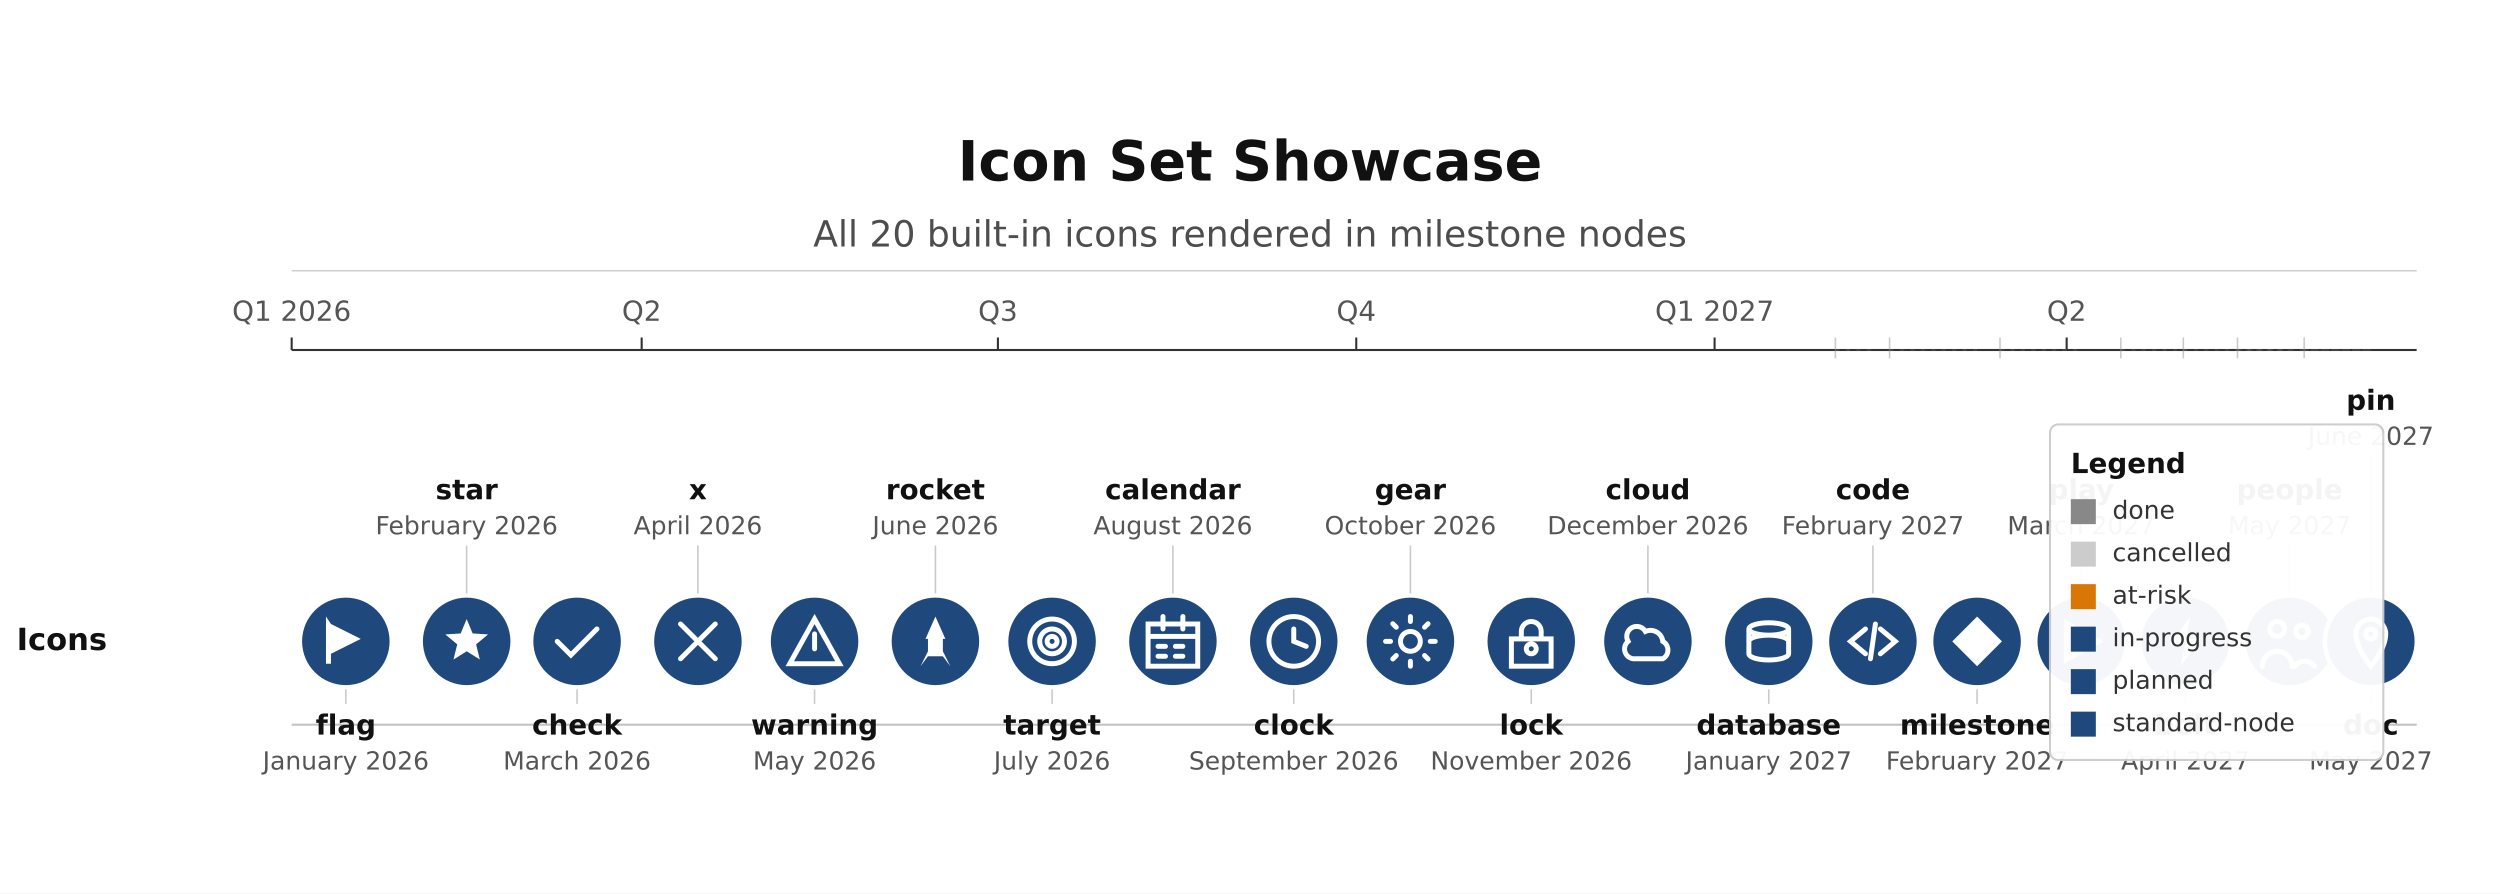
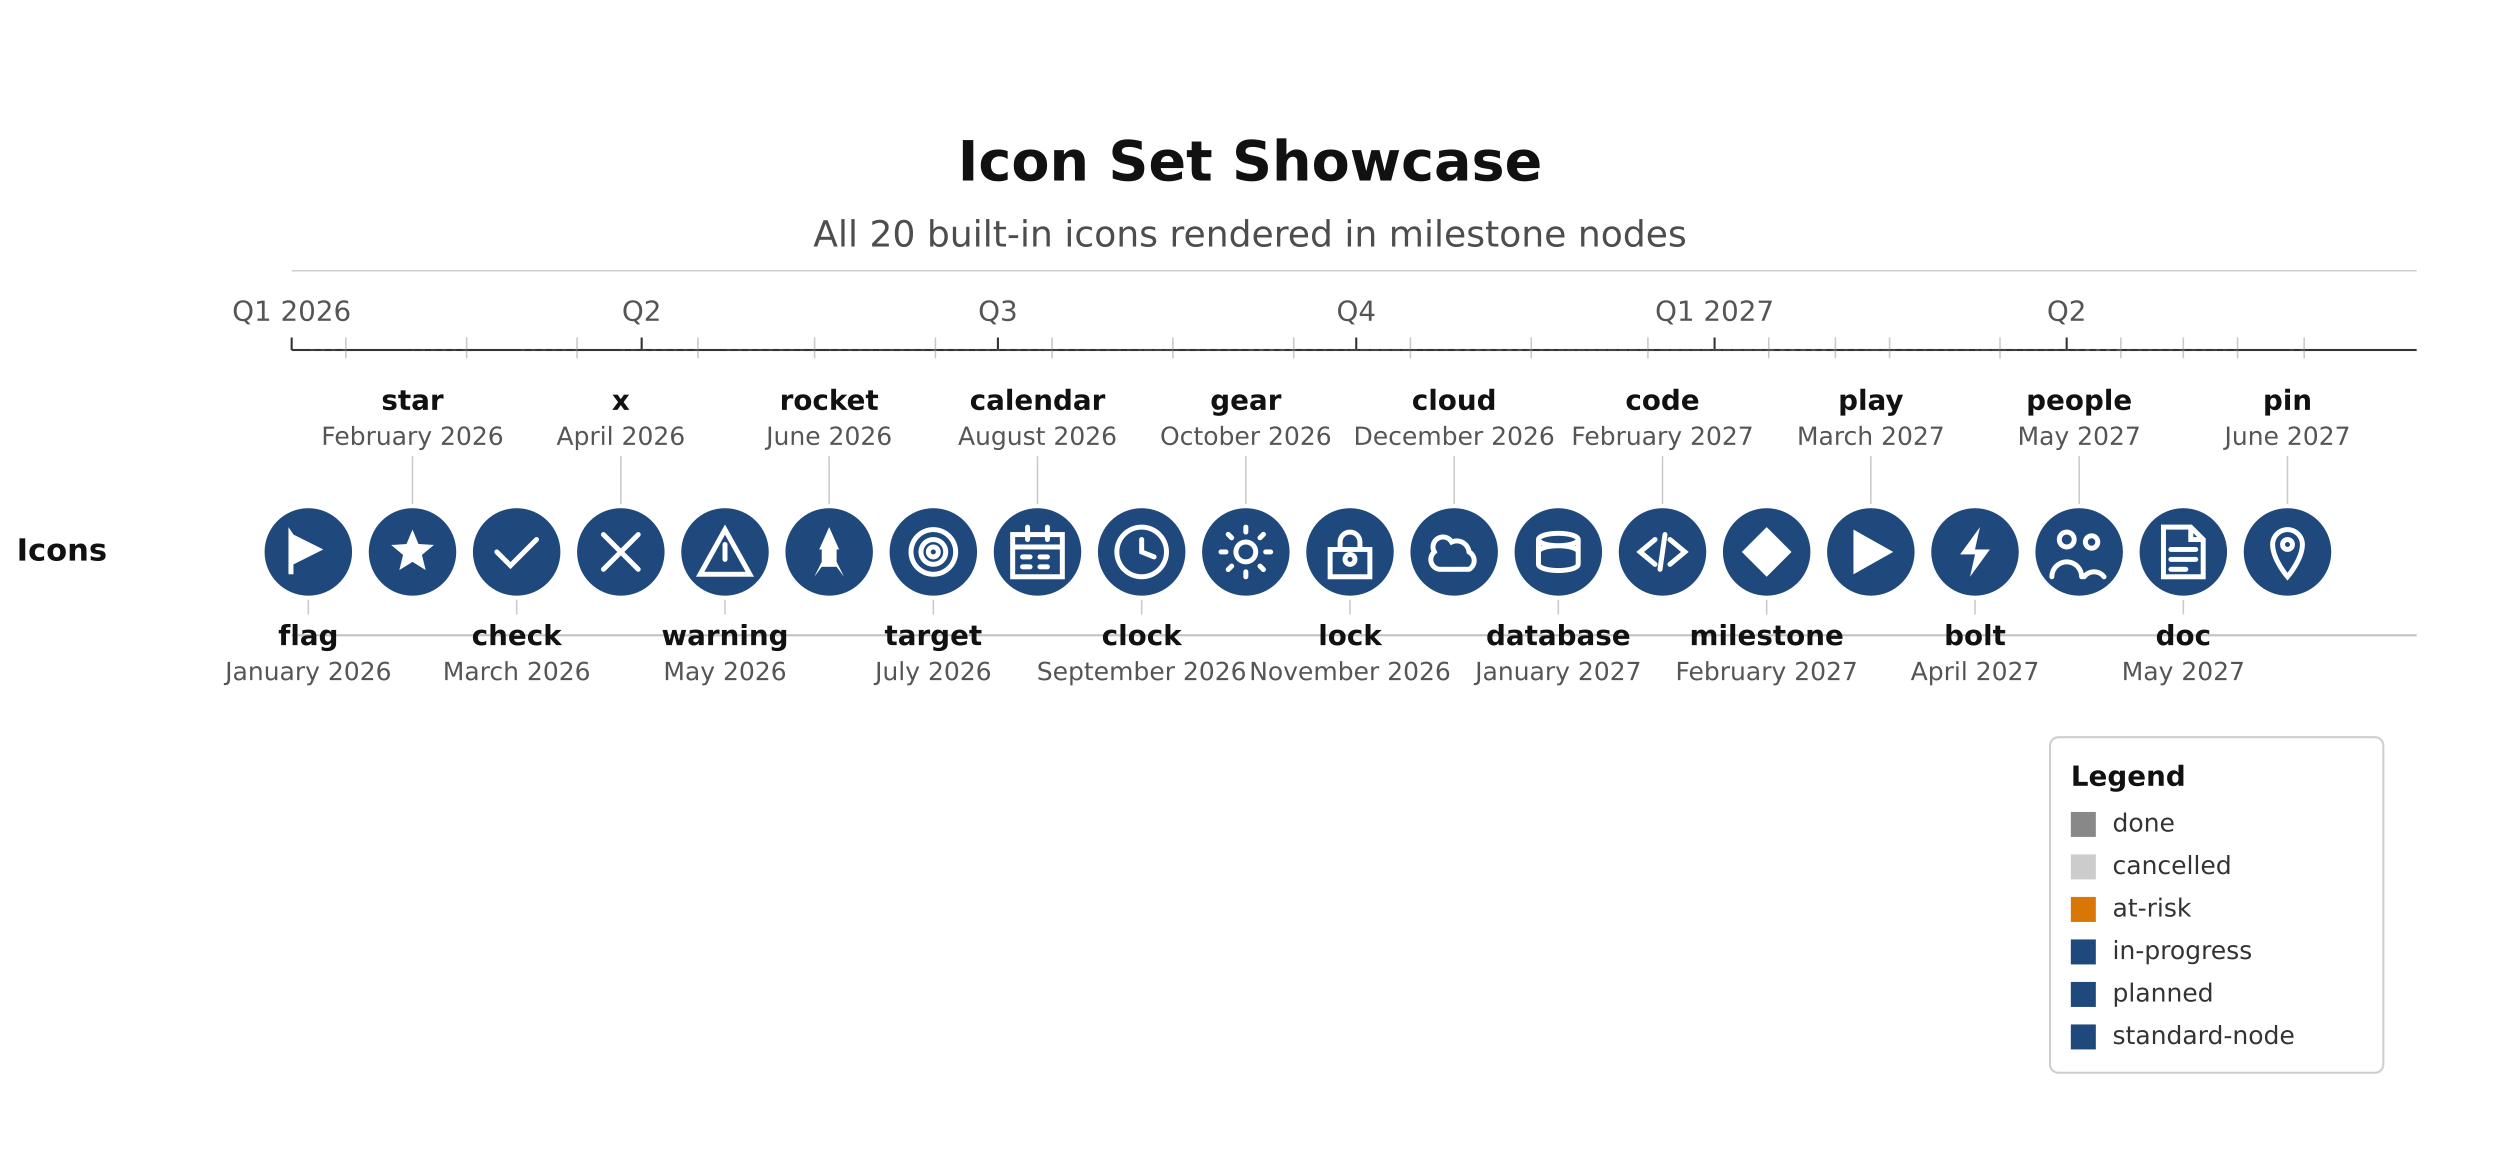
- <svg xmlns="http://www.w3.org/2000/svg" height="428.79" version="1.1" viewBox="0 0 1200 428.79" width="1200">
-   <rect fill="#FFFFFF" height="428.79" width="1200" x="0" y="0" />
+ <svg xmlns="http://www.w3.org/2000/svg" height="562.93" version="1.1" viewBox="0 0 1200 562.93" width="1200">
+   <rect fill="#FFFFFF" height="562.93" width="1200" x="0" y="0" />
  <text dominant-baseline="alphabetic" fill="#111111" font-family="DejaVu Sans, Arial, Helvetica, sans-serif" font-size="26.67" font-weight="700" text-anchor="middle" x="600" y="86.67">Icon Set Showcase</text>
  <text dominant-baseline="alphabetic" fill="#111111" font-family="DejaVu Sans, Arial, Helvetica, sans-serif" font-size="17.33" font-weight="400" opacity="0.75" text-anchor="middle" x="600" y="118.33">All 20 built-in icons rendered in milestone nodes</text>
  <line opacity="0.35" stroke="#333333" stroke-width="0.5" x1="140" x2="1160" y1="130" y2="130" />
  <line stroke="#333333" stroke-width="1" x1="140" x2="1160" y1="168" y2="168" />
  <line stroke="#333333" stroke-width="1" x1="140" x2="140" y1="162" y2="168" />
  <text dominant-baseline="alphabetic" fill="#555555" font-family="DejaVu Sans, Arial, Helvetica, sans-serif" font-size="13.33" font-weight="400" text-anchor="middle" x="140" y="154">Q1 2026</text>
  <line stroke="#333333" stroke-width="1" x1="308" x2="308" y1="162" y2="168" />
  <text dominant-baseline="alphabetic" fill="#555555" font-family="DejaVu Sans, Arial, Helvetica, sans-serif" font-size="13.33" font-weight="400" text-anchor="middle" x="308" y="154">Q2</text>
  <line stroke="#333333" stroke-width="1" x1="479" x2="479" y1="162" y2="168" />
  <text dominant-baseline="alphabetic" fill="#555555" font-family="DejaVu Sans, Arial, Helvetica, sans-serif" font-size="13.33" font-weight="400" text-anchor="middle" x="479" y="154">Q3</text>
  <line stroke="#333333" stroke-width="1" x1="651" x2="651" y1="162" y2="168" />
  <text dominant-baseline="alphabetic" fill="#555555" font-family="DejaVu Sans, Arial, Helvetica, sans-serif" font-size="13.33" font-weight="400" text-anchor="middle" x="651" y="154">Q4</text>
  <line stroke="#333333" stroke-width="1" x1="823" x2="823" y1="162" y2="168" />
  <text dominant-baseline="alphabetic" fill="#555555" font-family="DejaVu Sans, Arial, Helvetica, sans-serif" font-size="13.33" font-weight="400" text-anchor="middle" x="823" y="154">Q1 2027</text>
  <line stroke="#333333" stroke-width="1" x1="992" x2="992" y1="162" y2="168" />
  <text dominant-baseline="alphabetic" fill="#555555" font-family="DejaVu Sans, Arial, Helvetica, sans-serif" font-size="13.33" font-weight="400" text-anchor="middle" x="992" y="154">Q2</text>
-   <line opacity="0.3" stroke="#333333" stroke-width="1" x1="140" x2="1160" y1="347.86" y2="347.86" />
-   <text dominant-baseline="middle" fill="#111111" font-family="DejaVu Sans, Arial, Helvetica, sans-serif" font-size="14.67" font-weight="600" text-anchor="start" x="8" y="307.86">Icons</text>
-   <line opacity="0.45" stroke="#888888" stroke-width="0.75" x1="166" x2="166" y1="329.86" y2="337.86" />
-   <circle cx="166" cy="307.86" fill="#1F497D" r="22" stroke="#FFFFFF" stroke-width="2" />
-   <path d="M 4 2 L 4 21 L 6 21 L 6 17 L 18 11 L 6 5 Z" fill="#FFFFFF" transform="translate(166,307.86) scale(1.1917) translate(-12,-12)" />
-   <text dominant-baseline="alphabetic" fill="#111111" font-family="DejaVu Sans, Arial, Helvetica, sans-serif" font-size="13.33" font-weight="600" text-anchor="middle" x="166" y="352.59">flag</text>
-   <text dominant-baseline="alphabetic" fill="#555555" font-family="DejaVu Sans, Arial, Helvetica, sans-serif" font-size="12" font-weight="400" text-anchor="middle" x="166" y="369.39">January 2026</text>
-   <line opacity="0.45" stroke="#888888" stroke-width="0.75" x1="224" x2="224" y1="261.86" y2="285.86" />
-   <circle cx="224" cy="307.86" fill="#1F497D" r="22" stroke="#FFFFFF" stroke-width="2" />
-   <path d="M 12 3 L 14.4 8.8 L 20.6 9.2 L 15.8 13.2 L 17.3 19.3 L 12 16 L 6.7 19.3 L 8.2 13.2 L 3.4 9.2 L 9.6 8.8 Z" fill="#FFFFFF" transform="translate(224,307.86) scale(1.1917) translate(-12,-12)" />
-   <text dominant-baseline="alphabetic" fill="#111111" font-family="DejaVu Sans, Arial, Helvetica, sans-serif" font-size="13.33" font-weight="600" text-anchor="middle" x="224" y="239.66">star</text>
-   <text dominant-baseline="alphabetic" fill="#555555" font-family="DejaVu Sans, Arial, Helvetica, sans-serif" font-size="12" font-weight="400" text-anchor="middle" x="224" y="256.46">February 2026</text>
-   <line opacity="0.45" stroke="#888888" stroke-width="0.75" x1="277" x2="277" y1="329.86" y2="337.86" />
-   <circle cx="277" cy="307.86" fill="#1F497D" r="22" stroke="#FFFFFF" stroke-width="2" />
-   <path d="M 4 12 L 9.5 17.5 L 20 7" fill="none" stroke="#FFFFFF" stroke-linecap="round" stroke-width="2" transform="translate(277,307.86) scale(1.1917) translate(-12,-12)" />
-   <text dominant-baseline="alphabetic" fill="#111111" font-family="DejaVu Sans, Arial, Helvetica, sans-serif" font-size="13.33" font-weight="600" text-anchor="middle" x="277" y="352.59">check</text>
-   <text dominant-baseline="alphabetic" fill="#555555" font-family="DejaVu Sans, Arial, Helvetica, sans-serif" font-size="12" font-weight="400" text-anchor="middle" x="277" y="369.39">March 2026</text>
-   <line opacity="0.45" stroke="#888888" stroke-width="0.75" x1="335" x2="335" y1="261.86" y2="285.86" />
-   <circle cx="335" cy="307.86" fill="#1F497D" r="22" stroke="#FFFFFF" stroke-width="2" />
-   <path d="M 5 5 L 19 19 M 5 19 L 19 5" fill="none" stroke="#FFFFFF" stroke-linecap="round" stroke-width="2" transform="translate(335,307.86) scale(1.1917) translate(-12,-12)" />
-   <text dominant-baseline="alphabetic" fill="#111111" font-family="DejaVu Sans, Arial, Helvetica, sans-serif" font-size="13.33" font-weight="600" text-anchor="middle" x="335" y="239.66">x</text>
-   <text dominant-baseline="alphabetic" fill="#555555" font-family="DejaVu Sans, Arial, Helvetica, sans-serif" font-size="12" font-weight="400" text-anchor="middle" x="335" y="256.46">April 2026</text>
-   <line opacity="0.45" stroke="#888888" stroke-width="0.75" x1="391" x2="391" y1="329.86" y2="337.86" />
-   <circle cx="391" cy="307.86" fill="#1F497D" r="22" stroke="#FFFFFF" stroke-width="2" />
-   <path d="M 12 3 L 22 21 L 2 21 Z M 12 9 L 12 15" fill="none" stroke="#FFFFFF" stroke-linecap="round" stroke-width="2" transform="translate(391,307.86) scale(1.1917) translate(-12,-12)" />
-   <text dominant-baseline="alphabetic" fill="#111111" font-family="DejaVu Sans, Arial, Helvetica, sans-serif" font-size="13.33" font-weight="600" text-anchor="middle" x="391" y="352.59">warning</text>
-   <text dominant-baseline="alphabetic" fill="#555555" font-family="DejaVu Sans, Arial, Helvetica, sans-serif" font-size="12" font-weight="400" text-anchor="middle" x="391" y="369.39">May 2026</text>
-   <line opacity="0.45" stroke="#888888" stroke-width="0.75" x1="449" x2="449" y1="261.86" y2="285.86" />
-   <circle cx="449" cy="307.86" fill="#1F497D" r="22" stroke="#FFFFFF" stroke-width="2" />
-   <path d="M 12 2 L 16 11 L 15 11 L 15 18 L 9 18 L 9 11 L 8 11 Z M 9 18 L 6 22 L 9 16 Z M 15 18 L 18 22 L 15 16 Z" fill="#FFFFFF" transform="translate(449,307.86) scale(1.1917) translate(-12,-12)" />
-   <text dominant-baseline="alphabetic" fill="#111111" font-family="DejaVu Sans, Arial, Helvetica, sans-serif" font-size="13.33" font-weight="600" text-anchor="middle" x="449" y="239.66">rocket</text>
-   <text dominant-baseline="alphabetic" fill="#555555" font-family="DejaVu Sans, Arial, Helvetica, sans-serif" font-size="12" font-weight="400" text-anchor="middle" x="449" y="256.46">June 2026</text>
-   <line opacity="0.45" stroke="#888888" stroke-width="0.75" x1="505" x2="505" y1="329.86" y2="337.86" />
-   <circle cx="505" cy="307.86" fill="#1F497D" r="22" stroke="#FFFFFF" stroke-width="2" />
-   <path d="M 3 12 A 9 9 0 1 0 21 12 A 9 9 0 1 0 3 12 M 7 12 A 5 5 0 1 0 17 12 A 5 5 0 1 0 7 12 M 10 12 A 2 2 0 1 0 14 12 A 2 2 0 1 0 10 12" fill="none" stroke="#FFFFFF" stroke-linecap="round" stroke-width="2" transform="translate(505,307.86) scale(1.1917) translate(-12,-12)" />
-   <text dominant-baseline="alphabetic" fill="#111111" font-family="DejaVu Sans, Arial, Helvetica, sans-serif" font-size="13.33" font-weight="600" text-anchor="middle" x="505" y="352.59">target</text>
-   <text dominant-baseline="alphabetic" fill="#555555" font-family="DejaVu Sans, Arial, Helvetica, sans-serif" font-size="12" font-weight="400" text-anchor="middle" x="505" y="369.39">July 2026</text>
-   <line opacity="0.45" stroke="#888888" stroke-width="0.75" x1="563" x2="563" y1="261.86" y2="285.86" />
-   <circle cx="563" cy="307.86" fill="#1F497D" r="22" stroke="#FFFFFF" stroke-width="2" />
-   <path d="M 2 5 L 2 22 L 22 22 L 22 5 Z M 2 10 L 22 10 M 8 2 L 8 7 M 16 2 L 16 7 M 6 14 L 9 14 M 13 14 L 16 14 M 6 18 L 9 18 M 13 18 L 16 18" fill="none" stroke="#FFFFFF" stroke-linecap="round" stroke-width="2" transform="translate(563,307.86) scale(1.1917) translate(-12,-12)" />
-   <text dominant-baseline="alphabetic" fill="#111111" font-family="DejaVu Sans, Arial, Helvetica, sans-serif" font-size="13.33" font-weight="600" text-anchor="middle" x="563" y="239.66">calendar</text>
-   <text dominant-baseline="alphabetic" fill="#555555" font-family="DejaVu Sans, Arial, Helvetica, sans-serif" font-size="12" font-weight="400" text-anchor="middle" x="563" y="256.46">August 2026</text>
-   <line opacity="0.45" stroke="#888888" stroke-width="0.75" x1="621" x2="621" y1="329.86" y2="337.86" />
-   <circle cx="621" cy="307.86" fill="#1F497D" r="22" stroke="#FFFFFF" stroke-width="2" />
-   <path d="M 2 12 A 10 10 0 1 0 22 12 A 10 10 0 1 0 2 12 M 12 7 L 12 12 L 17 14" fill="none" stroke="#FFFFFF" stroke-linecap="round" stroke-width="2" transform="translate(621,307.86) scale(1.1917) translate(-12,-12)" />
-   <text dominant-baseline="alphabetic" fill="#111111" font-family="DejaVu Sans, Arial, Helvetica, sans-serif" font-size="13.33" font-weight="600" text-anchor="middle" x="621" y="352.59">clock</text>
-   <text dominant-baseline="alphabetic" fill="#555555" font-family="DejaVu Sans, Arial, Helvetica, sans-serif" font-size="12" font-weight="400" text-anchor="middle" x="621" y="369.39">September 2026</text>
-   <line opacity="0.45" stroke="#888888" stroke-width="0.75" x1="677" x2="677" y1="261.86" y2="285.86" />
-   <circle cx="677" cy="307.86" fill="#1F497D" r="22" stroke="#FFFFFF" stroke-width="2" />
-   <path d="M 8 12 A 4 4 0 1 0 16 12 A 4 4 0 1 0 8 12 M 22 12 L 20 12 M 19.1 4.9 L 17.7 6.3 M 12 2 L 12 4 M 4.9 4.9 L 6.3 6.3 M 2 12 L 4 12 M 4.9 19.1 L 6.3 17.7 M 12 22 L 12 20 M 19.1 19.1 L 17.7 17.7" fill="none" stroke="#FFFFFF" stroke-linecap="round" stroke-width="2" transform="translate(677,307.86) scale(1.1917) translate(-12,-12)" />
-   <text dominant-baseline="alphabetic" fill="#111111" font-family="DejaVu Sans, Arial, Helvetica, sans-serif" font-size="13.33" font-weight="600" text-anchor="middle" x="677" y="239.66">gear</text>
-   <text dominant-baseline="alphabetic" fill="#555555" font-family="DejaVu Sans, Arial, Helvetica, sans-serif" font-size="12" font-weight="400" text-anchor="middle" x="677" y="256.46">October 2026</text>
-   <line opacity="0.45" stroke="#888888" stroke-width="0.75" x1="735" x2="735" y1="329.86" y2="337.86" />
-   <circle cx="735" cy="307.86" fill="#1F497D" r="22" stroke="#FFFFFF" stroke-width="2" />
-   <path d="M 8 11 L 8 8 A 4 4 0 0 1 16 8 L 16 11 M 4 11 L 4 22 L 20 22 L 20 11 Z M 10 15 A 2 2 0 1 0 14 15 A 2 2 0 1 0 10 15" fill="none" stroke="#FFFFFF" stroke-linecap="round" stroke-width="2" transform="translate(735,307.86) scale(1.1917) translate(-12,-12)" />
-   <text dominant-baseline="alphabetic" fill="#111111" font-family="DejaVu Sans, Arial, Helvetica, sans-serif" font-size="13.33" font-weight="600" text-anchor="middle" x="735" y="352.59">lock</text>
-   <text dominant-baseline="alphabetic" fill="#555555" font-family="DejaVu Sans, Arial, Helvetica, sans-serif" font-size="12" font-weight="400" text-anchor="middle" x="735" y="369.39">November 2026</text>
-   <line opacity="0.45" stroke="#888888" stroke-width="0.75" x1="791" x2="791" y1="261.86" y2="285.86" />
-   <circle cx="791" cy="307.86" fill="#1F497D" r="22" stroke="#FFFFFF" stroke-width="2" />
-   <path d="M 6 19 L 18 19 A 4 4 0 0 0 18 12 A 5 5 0 0 0 11 8 A 4 4 0 0 0 4 12 A 4 4 0 0 0 6 19 Z" fill="none" stroke="#FFFFFF" stroke-linecap="round" stroke-width="2" transform="translate(791,307.86) scale(1.1917) translate(-12,-12)" />
-   <text dominant-baseline="alphabetic" fill="#111111" font-family="DejaVu Sans, Arial, Helvetica, sans-serif" font-size="13.33" font-weight="600" text-anchor="middle" x="791" y="239.66">cloud</text>
-   <text dominant-baseline="alphabetic" fill="#555555" font-family="DejaVu Sans, Arial, Helvetica, sans-serif" font-size="12" font-weight="400" text-anchor="middle" x="791" y="256.46">December 2026</text>
-   <line opacity="0.45" stroke="#888888" stroke-width="0.75" x1="849" x2="849" y1="329.86" y2="337.86" />
-   <circle cx="849" cy="307.86" fill="#1F497D" r="22" stroke="#FFFFFF" stroke-width="2" />
-   <path d="M 4 7 A 8 2.5 0 0 1 20 7 A 8 2.5 0 0 1 4 7 L 4 17 A 8 2.5 0 0 0 20 17 L 20 7 M 4 12 A 8 2.5 0 0 1 20 12" fill="none" stroke="#FFFFFF" stroke-linecap="round" stroke-width="2" transform="translate(849,307.86) scale(1.1917) translate(-12,-12)" />
-   <text dominant-baseline="alphabetic" fill="#111111" font-family="DejaVu Sans, Arial, Helvetica, sans-serif" font-size="13.33" font-weight="600" text-anchor="middle" x="849" y="352.59">database</text>
-   <text dominant-baseline="alphabetic" fill="#555555" font-family="DejaVu Sans, Arial, Helvetica, sans-serif" font-size="12" font-weight="400" text-anchor="middle" x="849" y="369.39">January 2027</text>
+   <line opacity="0.3" stroke="#333333" stroke-width="1" x1="140" x2="1160" y1="304.93" y2="304.93" />
+   <text dominant-baseline="middle" fill="#111111" font-family="DejaVu Sans, Arial, Helvetica, sans-serif" font-size="14.67" font-weight="600" text-anchor="start" x="8" y="264.93">Icons</text>
+   <line opacity="0.45" stroke="#888888" stroke-width="0.75" x1="166" x2="166" y1="162" y2="172" />
+   <line opacity="0.25" stroke="#888888" stroke-dasharray="2,3" stroke-width="0.75" x1="166" x2="148" y1="168" y2="168" />
+   <line opacity="0.45" stroke="#888888" stroke-width="0.75" x1="148" x2="148" y1="286.93" y2="294.93" />
+   <circle cx="148" cy="264.93" fill="#1F497D" r="22" stroke="#FFFFFF" stroke-width="2" />
+   <path d="M 4 2 L 4 21 L 6 21 L 6 17 L 18 11 L 6 5 Z" fill="#FFFFFF" transform="translate(148,264.93) scale(1.1917) translate(-12,-12)" />
+   <text dominant-baseline="alphabetic" fill="#111111" font-family="DejaVu Sans, Arial, Helvetica, sans-serif" font-size="13.33" font-weight="600" text-anchor="middle" x="148" y="309.66">flag</text>
+   <text dominant-baseline="alphabetic" fill="#555555" font-family="DejaVu Sans, Arial, Helvetica, sans-serif" font-size="12" font-weight="400" text-anchor="middle" x="148" y="326.46">January 2026</text>
+   <line opacity="0.45" stroke="#888888" stroke-width="0.75" x1="224" x2="224" y1="162" y2="172" />
+   <line opacity="0.25" stroke="#888888" stroke-dasharray="2,3" stroke-width="0.75" x1="224" x2="198" y1="168" y2="168" />
+   <line opacity="0.45" stroke="#888888" stroke-width="0.75" x1="198" x2="198" y1="218.93" y2="242.93" />
+   <circle cx="198" cy="264.93" fill="#1F497D" r="22" stroke="#FFFFFF" stroke-width="2" />
+   <path d="M 12 3 L 14.4 8.8 L 20.6 9.2 L 15.8 13.2 L 17.3 19.3 L 12 16 L 6.7 19.3 L 8.2 13.2 L 3.4 9.2 L 9.6 8.8 Z" fill="#FFFFFF" transform="translate(198,264.93) scale(1.1917) translate(-12,-12)" />
+   <text dominant-baseline="alphabetic" fill="#111111" font-family="DejaVu Sans, Arial, Helvetica, sans-serif" font-size="13.33" font-weight="600" text-anchor="middle" x="198" y="196.73">star</text>
+   <text dominant-baseline="alphabetic" fill="#555555" font-family="DejaVu Sans, Arial, Helvetica, sans-serif" font-size="12" font-weight="400" text-anchor="middle" x="198" y="213.53">February 2026</text>
+   <line opacity="0.45" stroke="#888888" stroke-width="0.75" x1="277" x2="277" y1="162" y2="172" />
+   <line opacity="0.25" stroke="#888888" stroke-dasharray="2,3" stroke-width="0.75" x1="277" x2="248" y1="168" y2="168" />
+   <line opacity="0.45" stroke="#888888" stroke-width="0.75" x1="248" x2="248" y1="286.93" y2="294.93" />
+   <circle cx="248" cy="264.93" fill="#1F497D" r="22" stroke="#FFFFFF" stroke-width="2" />
+   <path d="M 4 12 L 9.5 17.5 L 20 7" fill="none" stroke="#FFFFFF" stroke-linecap="round" stroke-width="2" transform="translate(248,264.93) scale(1.1917) translate(-12,-12)" />
+   <text dominant-baseline="alphabetic" fill="#111111" font-family="DejaVu Sans, Arial, Helvetica, sans-serif" font-size="13.33" font-weight="600" text-anchor="middle" x="248" y="309.66">check</text>
+   <text dominant-baseline="alphabetic" fill="#555555" font-family="DejaVu Sans, Arial, Helvetica, sans-serif" font-size="12" font-weight="400" text-anchor="middle" x="248" y="326.46">March 2026</text>
+   <line opacity="0.45" stroke="#888888" stroke-width="0.75" x1="335" x2="335" y1="162" y2="172" />
+   <line opacity="0.25" stroke="#888888" stroke-dasharray="2,3" stroke-width="0.75" x1="335" x2="298" y1="168" y2="168" />
+   <line opacity="0.45" stroke="#888888" stroke-width="0.75" x1="298" x2="298" y1="218.93" y2="242.93" />
+   <circle cx="298" cy="264.93" fill="#1F497D" r="22" stroke="#FFFFFF" stroke-width="2" />
+   <path d="M 5 5 L 19 19 M 5 19 L 19 5" fill="none" stroke="#FFFFFF" stroke-linecap="round" stroke-width="2" transform="translate(298,264.93) scale(1.1917) translate(-12,-12)" />
+   <text dominant-baseline="alphabetic" fill="#111111" font-family="DejaVu Sans, Arial, Helvetica, sans-serif" font-size="13.33" font-weight="600" text-anchor="middle" x="298" y="196.73">x</text>
+   <text dominant-baseline="alphabetic" fill="#555555" font-family="DejaVu Sans, Arial, Helvetica, sans-serif" font-size="12" font-weight="400" text-anchor="middle" x="298" y="213.53">April 2026</text>
+   <line opacity="0.45" stroke="#888888" stroke-width="0.75" x1="391" x2="391" y1="162" y2="172" />
+   <line opacity="0.25" stroke="#888888" stroke-dasharray="2,3" stroke-width="0.75" x1="391" x2="348" y1="168" y2="168" />
+   <line opacity="0.45" stroke="#888888" stroke-width="0.75" x1="348" x2="348" y1="286.93" y2="294.93" />
+   <circle cx="348" cy="264.93" fill="#1F497D" r="22" stroke="#FFFFFF" stroke-width="2" />
+   <path d="M 12 3 L 22 21 L 2 21 Z M 12 9 L 12 15" fill="none" stroke="#FFFFFF" stroke-linecap="round" stroke-width="2" transform="translate(348,264.93) scale(1.1917) translate(-12,-12)" />
+   <text dominant-baseline="alphabetic" fill="#111111" font-family="DejaVu Sans, Arial, Helvetica, sans-serif" font-size="13.33" font-weight="600" text-anchor="middle" x="348" y="309.66">warning</text>
+   <text dominant-baseline="alphabetic" fill="#555555" font-family="DejaVu Sans, Arial, Helvetica, sans-serif" font-size="12" font-weight="400" text-anchor="middle" x="348" y="326.46">May 2026</text>
+   <line opacity="0.45" stroke="#888888" stroke-width="0.75" x1="449" x2="449" y1="162" y2="172" />
+   <line opacity="0.25" stroke="#888888" stroke-dasharray="2,3" stroke-width="0.75" x1="449" x2="398" y1="168" y2="168" />
+   <line opacity="0.45" stroke="#888888" stroke-width="0.75" x1="398" x2="398" y1="218.93" y2="242.93" />
+   <circle cx="398" cy="264.93" fill="#1F497D" r="22" stroke="#FFFFFF" stroke-width="2" />
+   <path d="M 12 2 L 16 11 L 15 11 L 15 18 L 9 18 L 9 11 L 8 11 Z M 9 18 L 6 22 L 9 16 Z M 15 18 L 18 22 L 15 16 Z" fill="#FFFFFF" transform="translate(398,264.93) scale(1.1917) translate(-12,-12)" />
+   <text dominant-baseline="alphabetic" fill="#111111" font-family="DejaVu Sans, Arial, Helvetica, sans-serif" font-size="13.33" font-weight="600" text-anchor="middle" x="398" y="196.73">rocket</text>
+   <text dominant-baseline="alphabetic" fill="#555555" font-family="DejaVu Sans, Arial, Helvetica, sans-serif" font-size="12" font-weight="400" text-anchor="middle" x="398" y="213.53">June 2026</text>
+   <line opacity="0.45" stroke="#888888" stroke-width="0.75" x1="505" x2="505" y1="162" y2="172" />
+   <line opacity="0.25" stroke="#888888" stroke-dasharray="2,3" stroke-width="0.75" x1="505" x2="448" y1="168" y2="168" />
+   <line opacity="0.45" stroke="#888888" stroke-width="0.75" x1="448" x2="448" y1="286.93" y2="294.93" />
+   <circle cx="448" cy="264.93" fill="#1F497D" r="22" stroke="#FFFFFF" stroke-width="2" />
+   <path d="M 3 12 A 9 9 0 1 0 21 12 A 9 9 0 1 0 3 12 M 7 12 A 5 5 0 1 0 17 12 A 5 5 0 1 0 7 12 M 10 12 A 2 2 0 1 0 14 12 A 2 2 0 1 0 10 12" fill="none" stroke="#FFFFFF" stroke-linecap="round" stroke-width="2" transform="translate(448,264.93) scale(1.1917) translate(-12,-12)" />
+   <text dominant-baseline="alphabetic" fill="#111111" font-family="DejaVu Sans, Arial, Helvetica, sans-serif" font-size="13.33" font-weight="600" text-anchor="middle" x="448" y="309.66">target</text>
+   <text dominant-baseline="alphabetic" fill="#555555" font-family="DejaVu Sans, Arial, Helvetica, sans-serif" font-size="12" font-weight="400" text-anchor="middle" x="448" y="326.46">July 2026</text>
+   <line opacity="0.45" stroke="#888888" stroke-width="0.75" x1="563" x2="563" y1="162" y2="172" />
+   <line opacity="0.25" stroke="#888888" stroke-dasharray="2,3" stroke-width="0.75" x1="563" x2="498" y1="168" y2="168" />
+   <line opacity="0.45" stroke="#888888" stroke-width="0.75" x1="498" x2="498" y1="218.93" y2="242.93" />
+   <circle cx="498" cy="264.93" fill="#1F497D" r="22" stroke="#FFFFFF" stroke-width="2" />
+   <path d="M 2 5 L 2 22 L 22 22 L 22 5 Z M 2 10 L 22 10 M 8 2 L 8 7 M 16 2 L 16 7 M 6 14 L 9 14 M 13 14 L 16 14 M 6 18 L 9 18 M 13 18 L 16 18" fill="none" stroke="#FFFFFF" stroke-linecap="round" stroke-width="2" transform="translate(498,264.93) scale(1.1917) translate(-12,-12)" />
+   <text dominant-baseline="alphabetic" fill="#111111" font-family="DejaVu Sans, Arial, Helvetica, sans-serif" font-size="13.33" font-weight="600" text-anchor="middle" x="498" y="196.73">calendar</text>
+   <text dominant-baseline="alphabetic" fill="#555555" font-family="DejaVu Sans, Arial, Helvetica, sans-serif" font-size="12" font-weight="400" text-anchor="middle" x="498" y="213.53">August 2026</text>
+   <line opacity="0.45" stroke="#888888" stroke-width="0.75" x1="621" x2="621" y1="162" y2="172" />
+   <line opacity="0.25" stroke="#888888" stroke-dasharray="2,3" stroke-width="0.75" x1="621" x2="548" y1="168" y2="168" />
+   <line opacity="0.45" stroke="#888888" stroke-width="0.75" x1="548" x2="548" y1="286.93" y2="294.93" />
+   <circle cx="548" cy="264.93" fill="#1F497D" r="22" stroke="#FFFFFF" stroke-width="2" />
+   <path d="M 2 12 A 10 10 0 1 0 22 12 A 10 10 0 1 0 2 12 M 12 7 L 12 12 L 17 14" fill="none" stroke="#FFFFFF" stroke-linecap="round" stroke-width="2" transform="translate(548,264.93) scale(1.1917) translate(-12,-12)" />
+   <text dominant-baseline="alphabetic" fill="#111111" font-family="DejaVu Sans, Arial, Helvetica, sans-serif" font-size="13.33" font-weight="600" text-anchor="middle" x="548" y="309.66">clock</text>
+   <text dominant-baseline="alphabetic" fill="#555555" font-family="DejaVu Sans, Arial, Helvetica, sans-serif" font-size="12" font-weight="400" text-anchor="middle" x="548" y="326.46">September 2026</text>
+   <line opacity="0.45" stroke="#888888" stroke-width="0.75" x1="677" x2="677" y1="162" y2="172" />
+   <line opacity="0.25" stroke="#888888" stroke-dasharray="2,3" stroke-width="0.75" x1="677" x2="598" y1="168" y2="168" />
+   <line opacity="0.45" stroke="#888888" stroke-width="0.75" x1="598" x2="598" y1="218.93" y2="242.93" />
+   <circle cx="598" cy="264.93" fill="#1F497D" r="22" stroke="#FFFFFF" stroke-width="2" />
+   <path d="M 8 12 A 4 4 0 1 0 16 12 A 4 4 0 1 0 8 12 M 22 12 L 20 12 M 19.1 4.9 L 17.7 6.3 M 12 2 L 12 4 M 4.9 4.9 L 6.3 6.3 M 2 12 L 4 12 M 4.9 19.1 L 6.3 17.7 M 12 22 L 12 20 M 19.1 19.1 L 17.7 17.7" fill="none" stroke="#FFFFFF" stroke-linecap="round" stroke-width="2" transform="translate(598,264.93) scale(1.1917) translate(-12,-12)" />
+   <text dominant-baseline="alphabetic" fill="#111111" font-family="DejaVu Sans, Arial, Helvetica, sans-serif" font-size="13.33" font-weight="600" text-anchor="middle" x="598" y="196.73">gear</text>
+   <text dominant-baseline="alphabetic" fill="#555555" font-family="DejaVu Sans, Arial, Helvetica, sans-serif" font-size="12" font-weight="400" text-anchor="middle" x="598" y="213.53">October 2026</text>
+   <line opacity="0.45" stroke="#888888" stroke-width="0.75" x1="735" x2="735" y1="162" y2="172" />
+   <line opacity="0.25" stroke="#888888" stroke-dasharray="2,3" stroke-width="0.75" x1="735" x2="648" y1="168" y2="168" />
+   <line opacity="0.45" stroke="#888888" stroke-width="0.75" x1="648" x2="648" y1="286.93" y2="294.93" />
+   <circle cx="648" cy="264.93" fill="#1F497D" r="22" stroke="#FFFFFF" stroke-width="2" />
+   <path d="M 8 11 L 8 8 A 4 4 0 0 1 16 8 L 16 11 M 4 11 L 4 22 L 20 22 L 20 11 Z M 10 15 A 2 2 0 1 0 14 15 A 2 2 0 1 0 10 15" fill="none" stroke="#FFFFFF" stroke-linecap="round" stroke-width="2" transform="translate(648,264.93) scale(1.1917) translate(-12,-12)" />
+   <text dominant-baseline="alphabetic" fill="#111111" font-family="DejaVu Sans, Arial, Helvetica, sans-serif" font-size="13.33" font-weight="600" text-anchor="middle" x="648" y="309.66">lock</text>
+   <text dominant-baseline="alphabetic" fill="#555555" font-family="DejaVu Sans, Arial, Helvetica, sans-serif" font-size="12" font-weight="400" text-anchor="middle" x="648" y="326.46">November 2026</text>
+   <line opacity="0.45" stroke="#888888" stroke-width="0.75" x1="791" x2="791" y1="162" y2="172" />
+   <line opacity="0.25" stroke="#888888" stroke-dasharray="2,3" stroke-width="0.75" x1="791" x2="698" y1="168" y2="168" />
+   <line opacity="0.45" stroke="#888888" stroke-width="0.75" x1="698" x2="698" y1="218.93" y2="242.93" />
+   <circle cx="698" cy="264.93" fill="#1F497D" r="22" stroke="#FFFFFF" stroke-width="2" />
+   <path d="M 6 19 L 18 19 A 4 4 0 0 0 18 12 A 5 5 0 0 0 11 8 A 4 4 0 0 0 4 12 A 4 4 0 0 0 6 19 Z" fill="none" stroke="#FFFFFF" stroke-linecap="round" stroke-width="2" transform="translate(698,264.93) scale(1.1917) translate(-12,-12)" />
+   <text dominant-baseline="alphabetic" fill="#111111" font-family="DejaVu Sans, Arial, Helvetica, sans-serif" font-size="13.33" font-weight="600" text-anchor="middle" x="698" y="196.73">cloud</text>
+   <text dominant-baseline="alphabetic" fill="#555555" font-family="DejaVu Sans, Arial, Helvetica, sans-serif" font-size="12" font-weight="400" text-anchor="middle" x="698" y="213.53">December 2026</text>
+   <line opacity="0.45" stroke="#888888" stroke-width="0.75" x1="849" x2="849" y1="162" y2="172" />
+   <line opacity="0.25" stroke="#888888" stroke-dasharray="2,3" stroke-width="0.75" x1="849" x2="748" y1="168" y2="168" />
+   <line opacity="0.45" stroke="#888888" stroke-width="0.75" x1="748" x2="748" y1="286.93" y2="294.93" />
+   <circle cx="748" cy="264.93" fill="#1F497D" r="22" stroke="#FFFFFF" stroke-width="2" />
+   <path d="M 4 7 A 8 2.5 0 0 1 20 7 A 8 2.5 0 0 1 4 7 L 4 17 A 8 2.5 0 0 0 20 17 L 20 7 M 4 12 A 8 2.5 0 0 1 20 12" fill="none" stroke="#FFFFFF" stroke-linecap="round" stroke-width="2" transform="translate(748,264.93) scale(1.1917) translate(-12,-12)" />
+   <text dominant-baseline="alphabetic" fill="#111111" font-family="DejaVu Sans, Arial, Helvetica, sans-serif" font-size="13.33" font-weight="600" text-anchor="middle" x="748" y="309.66">database</text>
+   <text dominant-baseline="alphabetic" fill="#555555" font-family="DejaVu Sans, Arial, Helvetica, sans-serif" font-size="12" font-weight="400" text-anchor="middle" x="748" y="326.46">January 2027</text>
  <line opacity="0.45" stroke="#888888" stroke-width="0.75" x1="881" x2="881" y1="162" y2="172" />
-   <line opacity="0.25" stroke="#888888" stroke-dasharray="2,3" stroke-width="0.75" x1="881" x2="899" y1="168" y2="168" />
-   <line opacity="0.45" stroke="#888888" stroke-width="0.75" x1="899" x2="899" y1="261.86" y2="285.86" />
-   <circle cx="899" cy="307.86" fill="#1F497D" r="22" stroke="#FFFFFF" stroke-width="2" />
-   <path d="M 9 7 L 3 12 L 9 17 M 15 7 L 21 12 L 15 17 M 13 5 L 11 19" fill="none" stroke="#FFFFFF" stroke-linecap="round" stroke-width="2" transform="translate(899,307.86) scale(1.1917) translate(-12,-12)" />
-   <text dominant-baseline="alphabetic" fill="#111111" font-family="DejaVu Sans, Arial, Helvetica, sans-serif" font-size="13.33" font-weight="600" text-anchor="middle" x="899" y="239.66">code</text>
-   <text dominant-baseline="alphabetic" fill="#555555" font-family="DejaVu Sans, Arial, Helvetica, sans-serif" font-size="12" font-weight="400" text-anchor="middle" x="899" y="256.46">February 2027</text>
+   <line opacity="0.25" stroke="#888888" stroke-dasharray="2,3" stroke-width="0.75" x1="881" x2="798" y1="168" y2="168" />
+   <line opacity="0.45" stroke="#888888" stroke-width="0.75" x1="798" x2="798" y1="218.93" y2="242.93" />
+   <circle cx="798" cy="264.93" fill="#1F497D" r="22" stroke="#FFFFFF" stroke-width="2" />
+   <path d="M 9 7 L 3 12 L 9 17 M 15 7 L 21 12 L 15 17 M 13 5 L 11 19" fill="none" stroke="#FFFFFF" stroke-linecap="round" stroke-width="2" transform="translate(798,264.93) scale(1.1917) translate(-12,-12)" />
+   <text dominant-baseline="alphabetic" fill="#111111" font-family="DejaVu Sans, Arial, Helvetica, sans-serif" font-size="13.33" font-weight="600" text-anchor="middle" x="798" y="196.73">code</text>
+   <text dominant-baseline="alphabetic" fill="#555555" font-family="DejaVu Sans, Arial, Helvetica, sans-serif" font-size="12" font-weight="400" text-anchor="middle" x="798" y="213.53">February 2027</text>
  <line opacity="0.45" stroke="#888888" stroke-width="0.75" x1="907" x2="907" y1="162" y2="172" />
-   <line opacity="0.25" stroke="#888888" stroke-dasharray="2,3" stroke-width="0.75" x1="907" x2="949" y1="168" y2="168" />
-   <line opacity="0.45" stroke="#888888" stroke-width="0.75" x1="949" x2="949" y1="329.86" y2="337.86" />
-   <circle cx="949" cy="307.86" fill="#1F497D" r="22" stroke="#FFFFFF" stroke-width="2" />
-   <path d="M 12 2 L 22 12 L 12 22 L 2 12 Z" fill="#FFFFFF" transform="translate(949,307.86) scale(1.1917) translate(-12,-12)" />
-   <text dominant-baseline="alphabetic" fill="#111111" font-family="DejaVu Sans, Arial, Helvetica, sans-serif" font-size="13.33" font-weight="600" text-anchor="middle" x="949" y="352.59">milestone</text>
-   <text dominant-baseline="alphabetic" fill="#555555" font-family="DejaVu Sans, Arial, Helvetica, sans-serif" font-size="12" font-weight="400" text-anchor="middle" x="949" y="369.39">February 2027</text>
+   <line opacity="0.25" stroke="#888888" stroke-dasharray="2,3" stroke-width="0.75" x1="907" x2="848" y1="168" y2="168" />
+   <line opacity="0.45" stroke="#888888" stroke-width="0.75" x1="848" x2="848" y1="286.93" y2="294.93" />
+   <circle cx="848" cy="264.93" fill="#1F497D" r="22" stroke="#FFFFFF" stroke-width="2" />
+   <path d="M 12 2 L 22 12 L 12 22 L 2 12 Z" fill="#FFFFFF" transform="translate(848,264.93) scale(1.1917) translate(-12,-12)" />
+   <text dominant-baseline="alphabetic" fill="#111111" font-family="DejaVu Sans, Arial, Helvetica, sans-serif" font-size="13.33" font-weight="600" text-anchor="middle" x="848" y="309.66">milestone</text>
+   <text dominant-baseline="alphabetic" fill="#555555" font-family="DejaVu Sans, Arial, Helvetica, sans-serif" font-size="12" font-weight="400" text-anchor="middle" x="848" y="326.46">February 2027</text>
  <line opacity="0.45" stroke="#888888" stroke-width="0.75" x1="960" x2="960" y1="162" y2="172" />
-   <line opacity="0.25" stroke="#888888" stroke-dasharray="2,3" stroke-width="0.75" x1="960" x2="999" y1="168" y2="168" />
-   <line opacity="0.45" stroke="#888888" stroke-width="0.75" x1="999" x2="999" y1="261.86" y2="285.86" />
-   <circle cx="999" cy="307.86" fill="#1F497D" r="22" stroke="#FFFFFF" stroke-width="2" />
-   <path d="M 5 3 L 21 12 L 5 21 Z" fill="#FFFFFF" transform="translate(999,307.86) scale(1.1917) translate(-12,-12)" />
-   <text dominant-baseline="alphabetic" fill="#111111" font-family="DejaVu Sans, Arial, Helvetica, sans-serif" font-size="13.33" font-weight="600" text-anchor="middle" x="999" y="239.66">play</text>
-   <text dominant-baseline="alphabetic" fill="#555555" font-family="DejaVu Sans, Arial, Helvetica, sans-serif" font-size="12" font-weight="400" text-anchor="middle" x="999" y="256.46">March 2027</text>
+   <line opacity="0.25" stroke="#888888" stroke-dasharray="2,3" stroke-width="0.75" x1="960" x2="898" y1="168" y2="168" />
+   <line opacity="0.45" stroke="#888888" stroke-width="0.75" x1="898" x2="898" y1="218.93" y2="242.93" />
+   <circle cx="898" cy="264.93" fill="#1F497D" r="22" stroke="#FFFFFF" stroke-width="2" />
+   <path d="M 5 3 L 21 12 L 5 21 Z" fill="#FFFFFF" transform="translate(898,264.93) scale(1.1917) translate(-12,-12)" />
+   <text dominant-baseline="alphabetic" fill="#111111" font-family="DejaVu Sans, Arial, Helvetica, sans-serif" font-size="13.33" font-weight="600" text-anchor="middle" x="898" y="196.73">play</text>
+   <text dominant-baseline="alphabetic" fill="#555555" font-family="DejaVu Sans, Arial, Helvetica, sans-serif" font-size="12" font-weight="400" text-anchor="middle" x="898" y="213.53">March 2027</text>
  <line opacity="0.45" stroke="#888888" stroke-width="0.75" x1="1018" x2="1018" y1="162" y2="172" />
-   <line opacity="0.25" stroke="#888888" stroke-dasharray="2,3" stroke-width="0.75" x1="1018" x2="1049" y1="168" y2="168" />
-   <line opacity="0.45" stroke="#888888" stroke-width="0.75" x1="1049" x2="1049" y1="329.86" y2="337.86" />
-   <circle cx="1049" cy="307.86" fill="#1F497D" r="22" stroke="#FFFFFF" stroke-width="2" />
-   <path d="M 14 2 L 6 13 L 12 13 L 10 22 L 18 11 L 12 11 Z" fill="#FFFFFF" transform="translate(1049,307.86) scale(1.1917) translate(-12,-12)" />
-   <text dominant-baseline="alphabetic" fill="#111111" font-family="DejaVu Sans, Arial, Helvetica, sans-serif" font-size="13.33" font-weight="600" text-anchor="middle" x="1049" y="352.59">bolt</text>
-   <text dominant-baseline="alphabetic" fill="#555555" font-family="DejaVu Sans, Arial, Helvetica, sans-serif" font-size="12" font-weight="400" text-anchor="middle" x="1049" y="369.39">April 2027</text>
+   <line opacity="0.25" stroke="#888888" stroke-dasharray="2,3" stroke-width="0.75" x1="1018" x2="948" y1="168" y2="168" />
+   <line opacity="0.45" stroke="#888888" stroke-width="0.75" x1="948" x2="948" y1="286.93" y2="294.93" />
+   <circle cx="948" cy="264.93" fill="#1F497D" r="22" stroke="#FFFFFF" stroke-width="2" />
+   <path d="M 14 2 L 6 13 L 12 13 L 10 22 L 18 11 L 12 11 Z" fill="#FFFFFF" transform="translate(948,264.93) scale(1.1917) translate(-12,-12)" />
+   <text dominant-baseline="alphabetic" fill="#111111" font-family="DejaVu Sans, Arial, Helvetica, sans-serif" font-size="13.33" font-weight="600" text-anchor="middle" x="948" y="309.66">bolt</text>
+   <text dominant-baseline="alphabetic" fill="#555555" font-family="DejaVu Sans, Arial, Helvetica, sans-serif" font-size="12" font-weight="400" text-anchor="middle" x="948" y="326.46">April 2027</text>
  <line opacity="0.45" stroke="#888888" stroke-width="0.75" x1="1048" x2="1048" y1="162" y2="172" />
-   <line opacity="0.25" stroke="#888888" stroke-dasharray="2,3" stroke-width="0.75" x1="1048" x2="1099" y1="168" y2="168" />
-   <line opacity="0.45" stroke="#888888" stroke-width="0.75" x1="1099" x2="1099" y1="261.86" y2="285.86" />
-   <circle cx="1099" cy="307.86" fill="#1F497D" r="22" stroke="#FFFFFF" stroke-width="2" />
-   <path d="M 4 7 A 3 3 0 1 0 10 7 A 3 3 0 1 0 4 7 M 1 22 A 6 6 0 0 1 13 22 M 14.5 8 A 2.5 2.5 0 1 0 19.5 8 A 2.5 2.5 0 1 0 14.5 8 M 14 22 A 5 5 0 0 1 22 22" fill="none" stroke="#FFFFFF" stroke-linecap="round" stroke-width="2" transform="translate(1099,307.86) scale(1.1917) translate(-12,-12)" />
-   <text dominant-baseline="alphabetic" fill="#111111" font-family="DejaVu Sans, Arial, Helvetica, sans-serif" font-size="13.33" font-weight="600" text-anchor="middle" x="1099" y="239.66">people</text>
-   <text dominant-baseline="alphabetic" fill="#555555" font-family="DejaVu Sans, Arial, Helvetica, sans-serif" font-size="12" font-weight="400" text-anchor="middle" x="1099" y="256.46">May 2027</text>
+   <line opacity="0.25" stroke="#888888" stroke-dasharray="2,3" stroke-width="0.75" x1="1048" x2="998" y1="168" y2="168" />
+   <line opacity="0.45" stroke="#888888" stroke-width="0.75" x1="998" x2="998" y1="218.93" y2="242.93" />
+   <circle cx="998" cy="264.93" fill="#1F497D" r="22" stroke="#FFFFFF" stroke-width="2" />
+   <path d="M 4 7 A 3 3 0 1 0 10 7 A 3 3 0 1 0 4 7 M 1 22 A 6 6 0 0 1 13 22 M 14.5 8 A 2.5 2.5 0 1 0 19.5 8 A 2.5 2.5 0 1 0 14.5 8 M 14 22 A 5 5 0 0 1 22 22" fill="none" stroke="#FFFFFF" stroke-linecap="round" stroke-width="2" transform="translate(998,264.93) scale(1.1917) translate(-12,-12)" />
+   <text dominant-baseline="alphabetic" fill="#111111" font-family="DejaVu Sans, Arial, Helvetica, sans-serif" font-size="13.33" font-weight="600" text-anchor="middle" x="998" y="196.73">people</text>
+   <text dominant-baseline="alphabetic" fill="#555555" font-family="DejaVu Sans, Arial, Helvetica, sans-serif" font-size="12" font-weight="400" text-anchor="middle" x="998" y="213.53">May 2027</text>
  <line opacity="0.45" stroke="#888888" stroke-width="0.75" x1="1074" x2="1074" y1="162" y2="172" />
-   <line opacity="0.25" stroke="#888888" stroke-dasharray="2,3" stroke-width="0.75" x1="1074" x2="1138" y1="168" y2="168" />
-   <line opacity="0.45" stroke="#888888" stroke-width="0.75" x1="1138" x2="1138" y1="329.86" y2="337.86" />
-   <circle cx="1138" cy="307.86" fill="#1F497D" r="22" stroke="#FFFFFF" stroke-width="2" />
-   <path d="M 4 2 L 15 2 L 20 7 L 20 22 L 4 22 Z M 15 2 L 15 7 L 20 7 M 7 11 L 17 11 M 7 15 L 17 15 M 7 19 L 13 19" fill="none" stroke="#FFFFFF" stroke-linecap="round" stroke-width="2" transform="translate(1138,307.86) scale(1.1917) translate(-12,-12)" />
-   <text dominant-baseline="alphabetic" fill="#111111" font-family="DejaVu Sans, Arial, Helvetica, sans-serif" font-size="13.33" font-weight="600" text-anchor="middle" x="1138" y="352.59">doc</text>
-   <text dominant-baseline="alphabetic" fill="#555555" font-family="DejaVu Sans, Arial, Helvetica, sans-serif" font-size="12" font-weight="400" text-anchor="middle" x="1138" y="369.39">May 2027</text>
+   <line opacity="0.25" stroke="#888888" stroke-dasharray="2,3" stroke-width="0.75" x1="1074" x2="1048" y1="168" y2="168" />
+   <line opacity="0.45" stroke="#888888" stroke-width="0.75" x1="1048" x2="1048" y1="286.93" y2="294.93" />
+   <circle cx="1048" cy="264.93" fill="#1F497D" r="22" stroke="#FFFFFF" stroke-width="2" />
+   <path d="M 4 2 L 15 2 L 20 7 L 20 22 L 4 22 Z M 15 2 L 15 7 L 20 7 M 7 11 L 17 11 M 7 15 L 17 15 M 7 19 L 13 19" fill="none" stroke="#FFFFFF" stroke-linecap="round" stroke-width="2" transform="translate(1048,264.93) scale(1.1917) translate(-12,-12)" />
+   <text dominant-baseline="alphabetic" fill="#111111" font-family="DejaVu Sans, Arial, Helvetica, sans-serif" font-size="13.33" font-weight="600" text-anchor="middle" x="1048" y="309.66">doc</text>
+   <text dominant-baseline="alphabetic" fill="#555555" font-family="DejaVu Sans, Arial, Helvetica, sans-serif" font-size="12" font-weight="400" text-anchor="middle" x="1048" y="326.46">May 2027</text>
  <line opacity="0.45" stroke="#888888" stroke-width="0.75" x1="1106" x2="1106" y1="162" y2="172" />
-   <line opacity="0.25" stroke="#888888" stroke-dasharray="2,3" stroke-width="0.75" x1="1106" x2="1138" y1="168" y2="168" />
-   <line opacity="0.45" stroke="#888888" stroke-width="0.75" x1="1138" x2="1138" y1="218.93" y2="285.86" />
-   <circle cx="1138" cy="307.86" fill="#1F497D" r="22" stroke="#FFFFFF" stroke-width="2" />
-   <path d="M 6 9 A 6 6 0 0 1 18 9 C 18 15 12 22 12 22 C 12 22 6 15 6 9 Z M 10 9 A 2 2 0 1 0 14 9 A 2 2 0 1 0 10 9" fill="none" stroke="#FFFFFF" stroke-linecap="round" stroke-width="2" transform="translate(1138,307.86) scale(1.1917) translate(-12,-12)" />
-   <text dominant-baseline="alphabetic" fill="#111111" font-family="DejaVu Sans, Arial, Helvetica, sans-serif" font-size="13.33" font-weight="600" text-anchor="middle" x="1138" y="196.73">pin</text>
-   <text dominant-baseline="alphabetic" fill="#555555" font-family="DejaVu Sans, Arial, Helvetica, sans-serif" font-size="12" font-weight="400" text-anchor="middle" x="1138" y="213.53">June 2027</text>
-   <rect fill="#FFFFFF" height="161.07" opacity="0.95" rx="4" stroke="#CCCCCC" stroke-width="1" width="160" x="984" y="203.72" />
-   <text dominant-baseline="alphabetic" fill="#111111" font-family="DejaVu Sans, Arial, Helvetica, sans-serif" font-size="13.33" font-weight="700" text-anchor="start" x="994" y="227.06">Legend</text>
-   <rect fill="#888888" height="12" rx="0" width="12" x="994" y="239.59" />
-   <text dominant-baseline="middle" fill="#333333" font-family="DejaVu Sans, Arial, Helvetica, sans-serif" font-size="12" font-weight="400" text-anchor="start" x="1014" y="245.59">done</text>
-   <rect fill="#CCCCCC" height="12" rx="0" width="12" x="994" y="259.99" />
-   <text dominant-baseline="middle" fill="#333333" font-family="DejaVu Sans, Arial, Helvetica, sans-serif" font-size="12" font-weight="400" text-anchor="start" x="1014" y="265.99">cancelled</text>
-   <rect fill="#D97706" height="12" rx="0" width="12" x="994" y="280.39" />
-   <text dominant-baseline="middle" fill="#333333" font-family="DejaVu Sans, Arial, Helvetica, sans-serif" font-size="12" font-weight="400" text-anchor="start" x="1014" y="286.39">at-risk</text>
-   <rect fill="#1F497D" height="12" rx="0" width="12" x="994" y="300.79" />
-   <text dominant-baseline="middle" fill="#333333" font-family="DejaVu Sans, Arial, Helvetica, sans-serif" font-size="12" font-weight="400" text-anchor="start" x="1014" y="306.79">in-progress</text>
-   <rect fill="#1F497D" height="12" rx="0" width="12" x="994" y="321.19" />
-   <text dominant-baseline="middle" fill="#333333" font-family="DejaVu Sans, Arial, Helvetica, sans-serif" font-size="12" font-weight="400" text-anchor="start" x="1014" y="327.19">planned</text>
-   <rect fill="#1F497D" height="12" rx="0" width="12" x="994" y="341.59" />
-   <text dominant-baseline="middle" fill="#333333" font-family="DejaVu Sans, Arial, Helvetica, sans-serif" font-size="12" font-weight="400" text-anchor="start" x="1014" y="347.59">standard-node</text>
+   <line opacity="0.25" stroke="#888888" stroke-dasharray="2,3" stroke-width="0.75" x1="1106" x2="1098" y1="168" y2="168" />
+   <line opacity="0.45" stroke="#888888" stroke-width="0.75" x1="1098" x2="1098" y1="218.93" y2="242.93" />
+   <circle cx="1098" cy="264.93" fill="#1F497D" r="22" stroke="#FFFFFF" stroke-width="2" />
+   <path d="M 6 9 A 6 6 0 0 1 18 9 C 18 15 12 22 12 22 C 12 22 6 15 6 9 Z M 10 9 A 2 2 0 1 0 14 9 A 2 2 0 1 0 10 9" fill="none" stroke="#FFFFFF" stroke-linecap="round" stroke-width="2" transform="translate(1098,264.93) scale(1.1917) translate(-12,-12)" />
+   <text dominant-baseline="alphabetic" fill="#111111" font-family="DejaVu Sans, Arial, Helvetica, sans-serif" font-size="13.33" font-weight="600" text-anchor="middle" x="1098" y="196.73">pin</text>
+   <text dominant-baseline="alphabetic" fill="#555555" font-family="DejaVu Sans, Arial, Helvetica, sans-serif" font-size="12" font-weight="400" text-anchor="middle" x="1098" y="213.53">June 2027</text>
+   <rect fill="#FFFFFF" height="161.07" opacity="0.95" rx="4" stroke="#CCCCCC" stroke-width="1" width="160" x="984" y="353.86" />
+   <text dominant-baseline="alphabetic" fill="#111111" font-family="DejaVu Sans, Arial, Helvetica, sans-serif" font-size="13.33" font-weight="700" text-anchor="start" x="994" y="377.19">Legend</text>
+   <rect fill="#888888" height="12" rx="0" width="12" x="994" y="389.73" />
+   <text dominant-baseline="middle" fill="#333333" font-family="DejaVu Sans, Arial, Helvetica, sans-serif" font-size="12" font-weight="400" text-anchor="start" x="1014" y="395.73">done</text>
+   <rect fill="#CCCCCC" height="12" rx="0" width="12" x="994" y="410.13" />
+   <text dominant-baseline="middle" fill="#333333" font-family="DejaVu Sans, Arial, Helvetica, sans-serif" font-size="12" font-weight="400" text-anchor="start" x="1014" y="416.13">cancelled</text>
+   <rect fill="#D97706" height="12" rx="0" width="12" x="994" y="430.53" />
+   <text dominant-baseline="middle" fill="#333333" font-family="DejaVu Sans, Arial, Helvetica, sans-serif" font-size="12" font-weight="400" text-anchor="start" x="1014" y="436.53">at-risk</text>
+   <rect fill="#1F497D" height="12" rx="0" width="12" x="994" y="450.93" />
+   <text dominant-baseline="middle" fill="#333333" font-family="DejaVu Sans, Arial, Helvetica, sans-serif" font-size="12" font-weight="400" text-anchor="start" x="1014" y="456.93">in-progress</text>
+   <rect fill="#1F497D" height="12" rx="0" width="12" x="994" y="471.33" />
+   <text dominant-baseline="middle" fill="#333333" font-family="DejaVu Sans, Arial, Helvetica, sans-serif" font-size="12" font-weight="400" text-anchor="start" x="1014" y="477.33">planned</text>
+   <rect fill="#1F497D" height="12" rx="0" width="12" x="994" y="491.73" />
+   <text dominant-baseline="middle" fill="#333333" font-family="DejaVu Sans, Arial, Helvetica, sans-serif" font-size="12" font-weight="400" text-anchor="start" x="1014" y="497.73">standard-node</text>
</svg>
